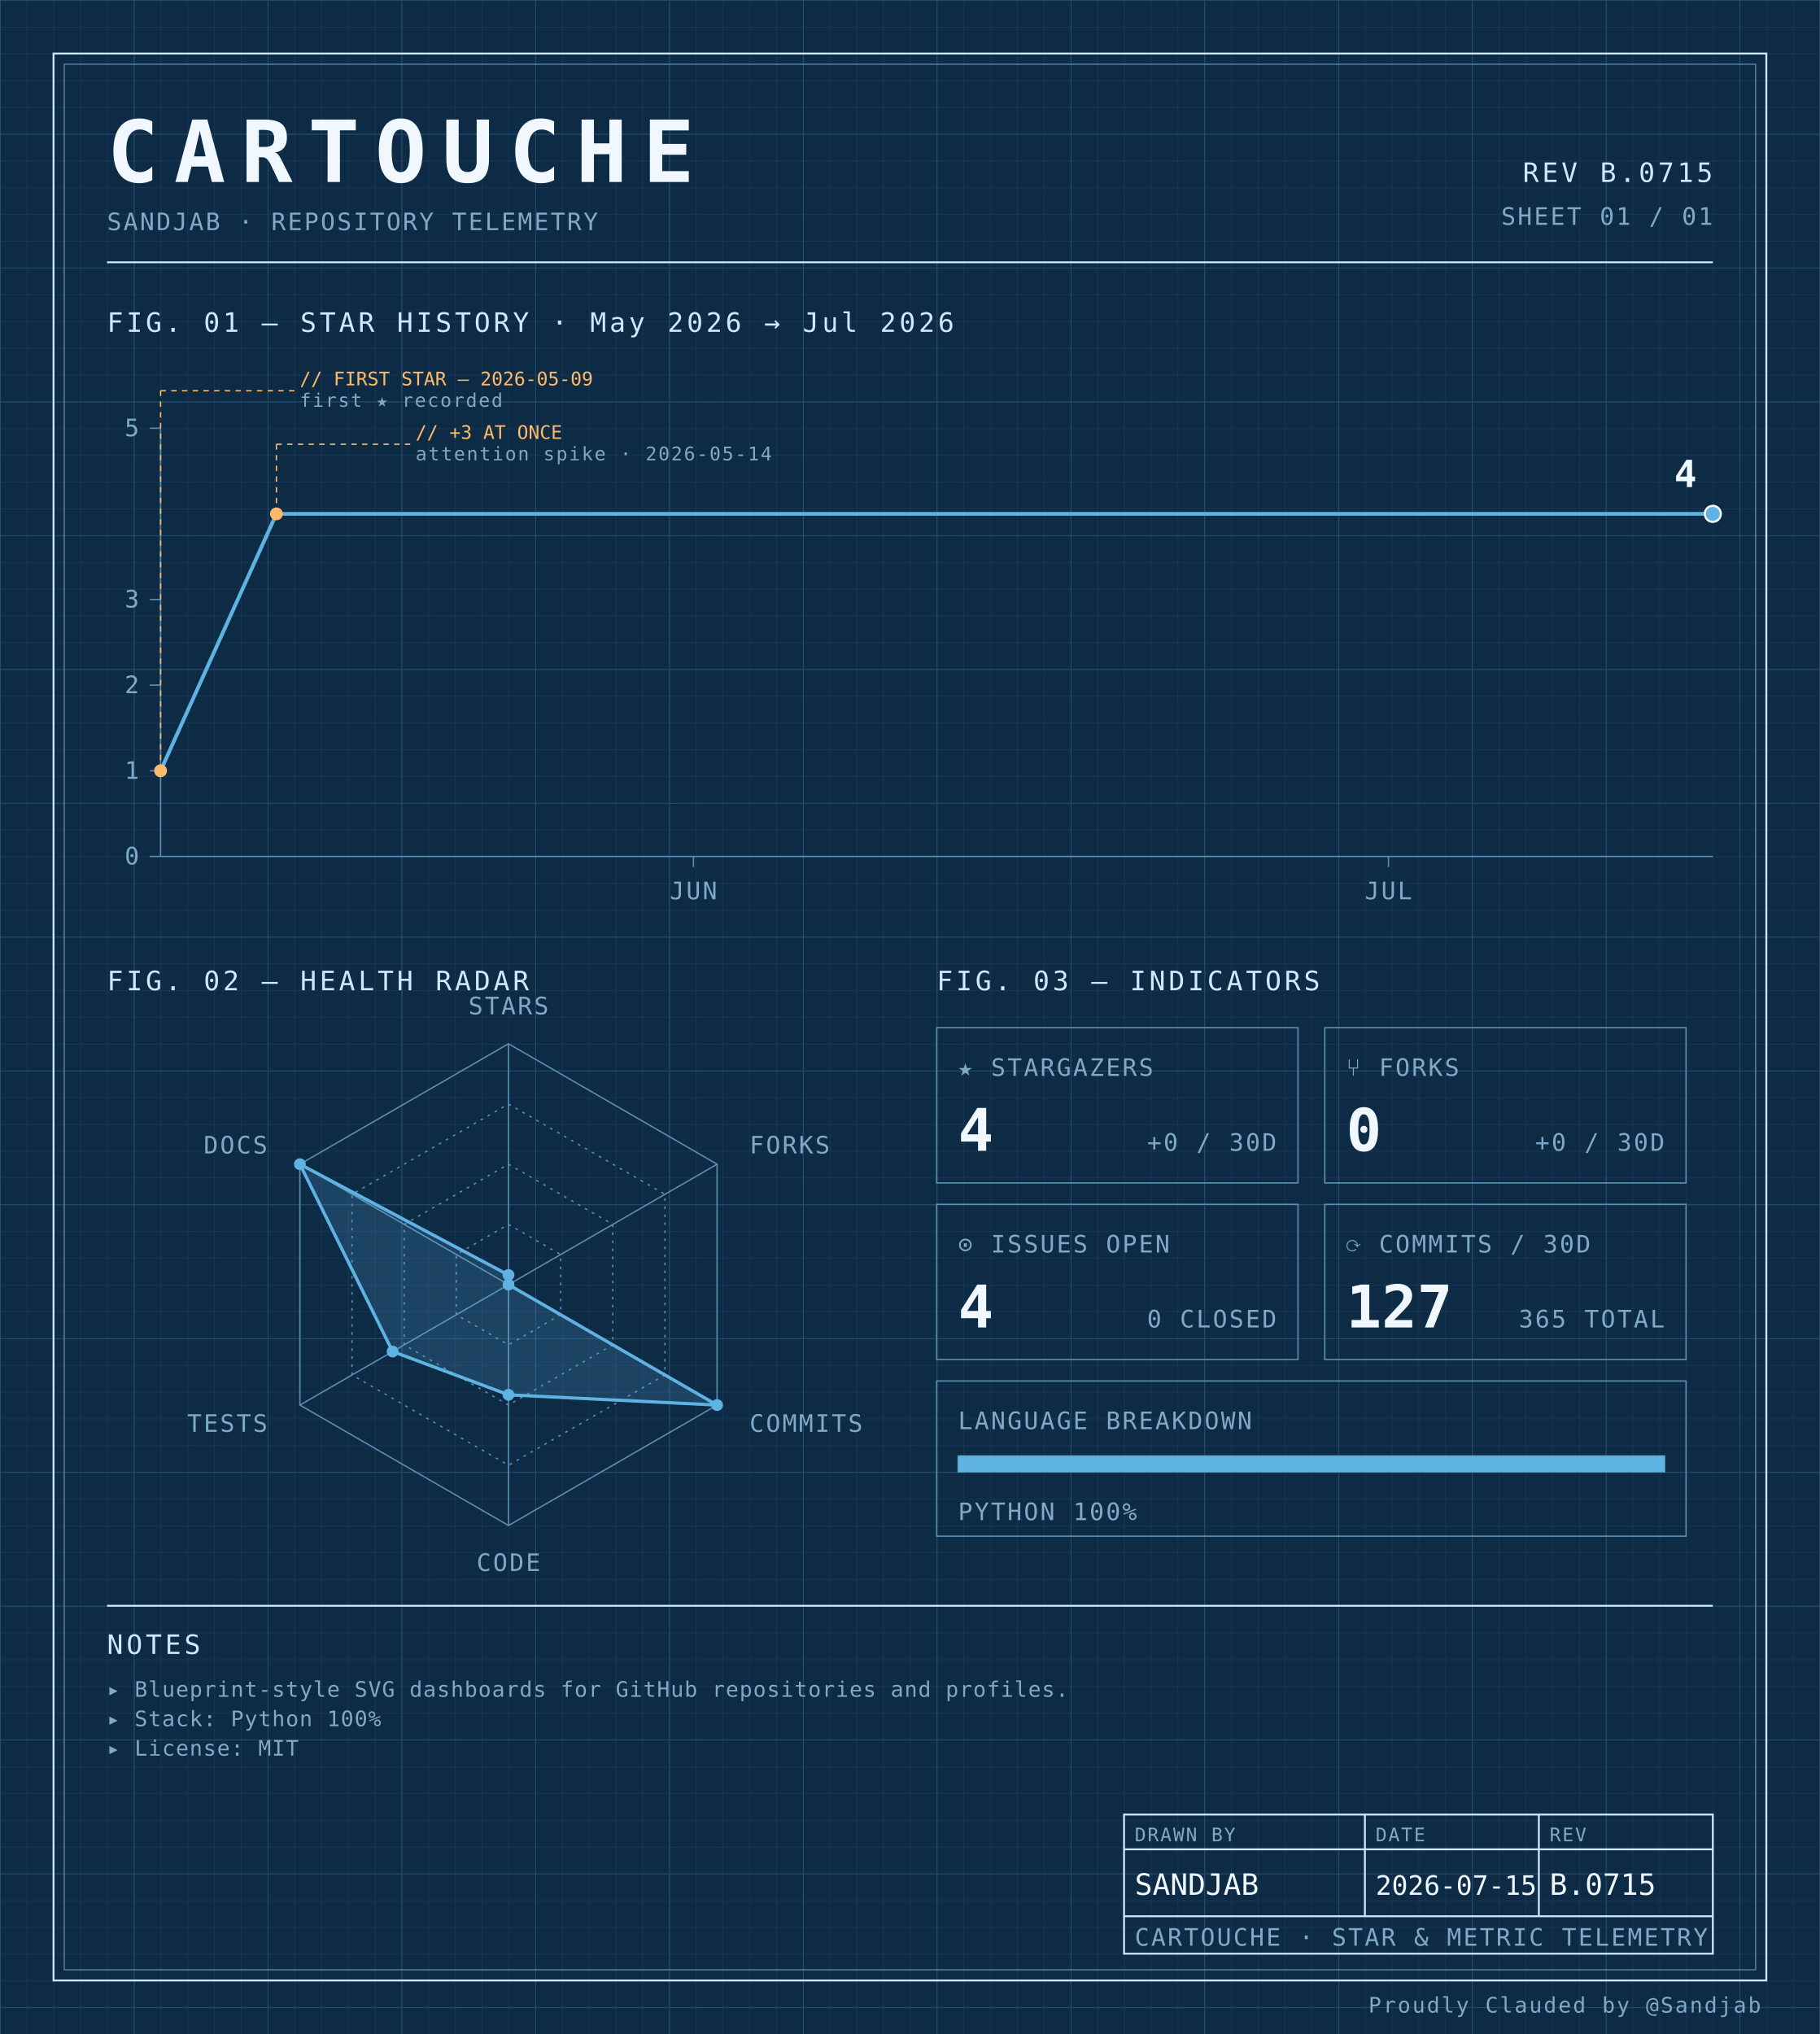
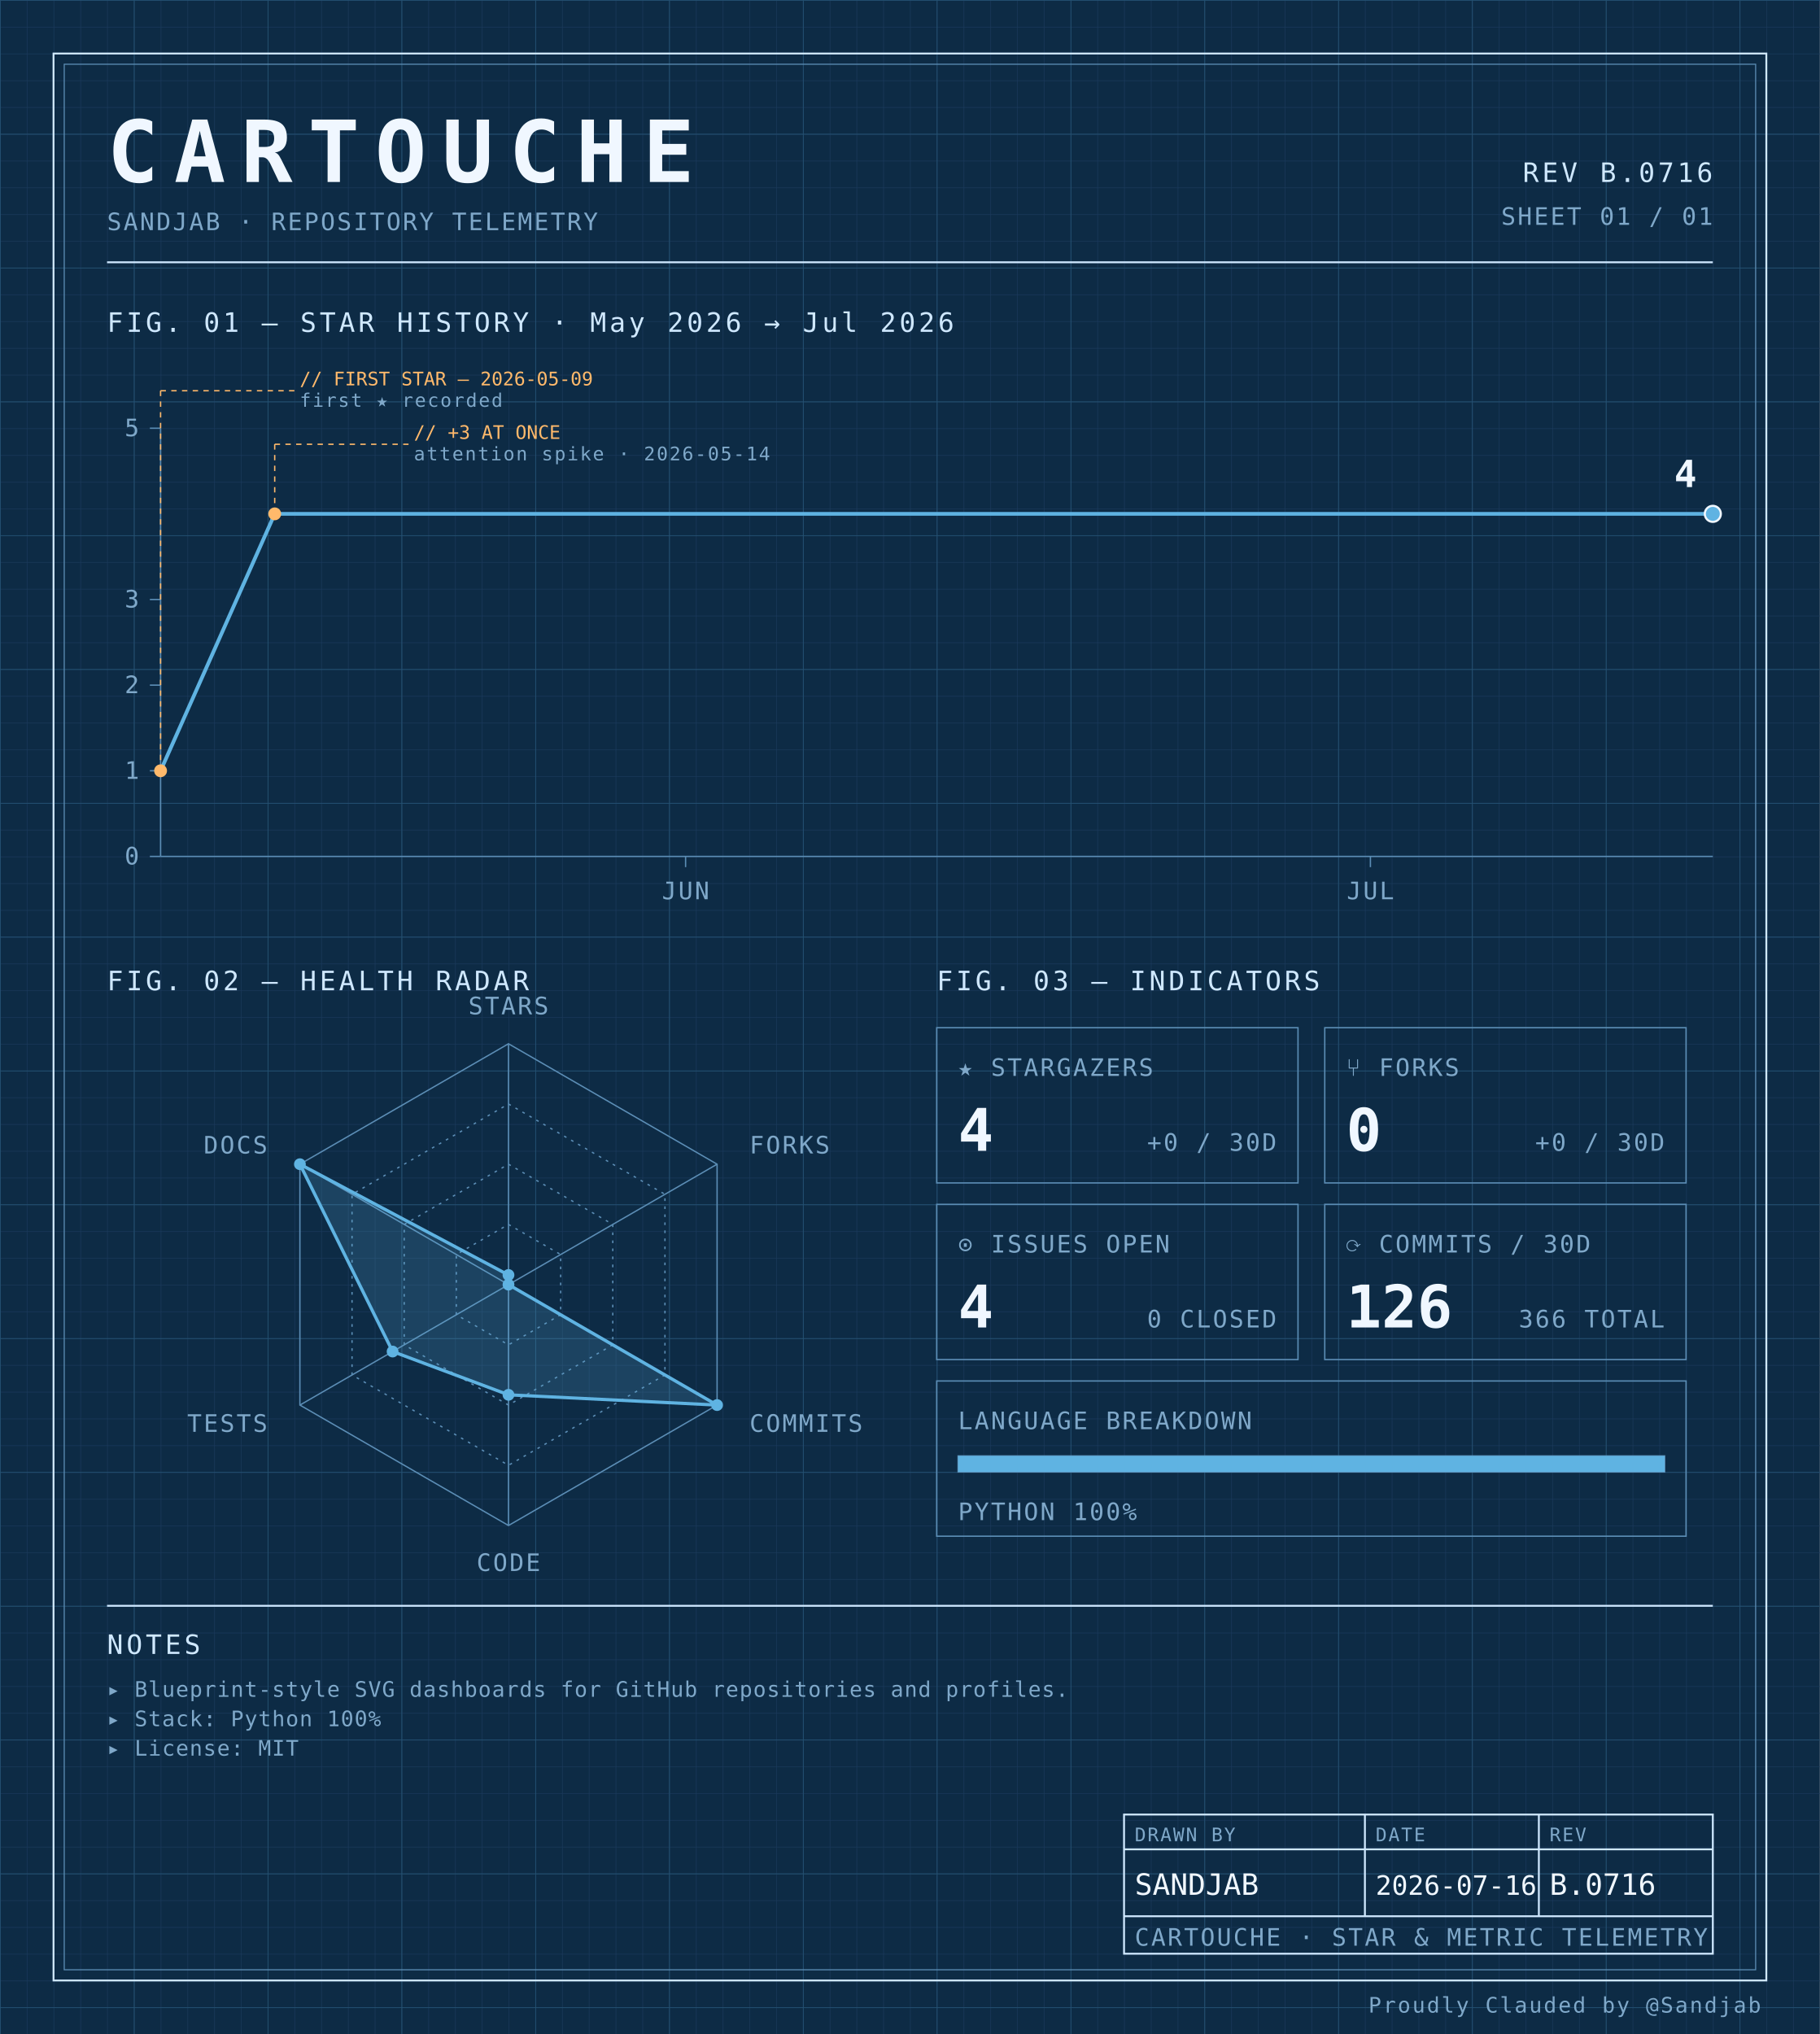
<svg xmlns="http://www.w3.org/2000/svg" width="100%" viewBox="0 0 680 760" role="img">
  <defs>
    <pattern id="grid-fine" width="10" height="10" patternUnits="userSpaceOnUse">
      <path d="M10 0H0V10" fill="none" stroke="#1a3a5c" stroke-width="0.4" />
    </pattern>
    <pattern id="grid-major" width="50" height="50" patternUnits="userSpaceOnUse">
      <path d="M50 0H0V50" fill="none" stroke="#245273" stroke-width="0.5" />
    </pattern>
  </defs>
  <rect x="0" y="0" width="680" height="760" fill="#0d2b45" />
  <rect x="0" y="0" width="680" height="760" fill="url(#grid-fine)" />
  <rect x="0" y="0" width="680" height="760" fill="url(#grid-major)" />
  <rect x="20" y="20" width="640" height="720" fill="none" stroke="#cfe8ff" stroke-width="0.7" />
  <rect x="24" y="24" width="632" height="712" fill="none" stroke="#5b8db5" stroke-width="0.4" />
  <text x="40" y="68" font-family="ui-monospace, 'SF Mono', 'JetBrains Mono', 'Cascadia Code', Consolas, monospace" font-size="32" font-weight="700" fill="#f0f7ff" text-anchor="start" letter-spacing="0.18em">CARTOUCHE</text>
  <text x="40" y="86" font-family="ui-monospace, 'SF Mono', 'JetBrains Mono', 'Cascadia Code', Consolas, monospace" font-size="9" font-weight="400" fill="#7fa8c9" text-anchor="start" letter-spacing="0.08em">SANDJAB · REPOSITORY TELEMETRY</text>
-   <text x="640" y="68" font-family="ui-monospace, 'SF Mono', 'JetBrains Mono', 'Cascadia Code', Consolas, monospace" font-size="10" font-weight="400" fill="#cfe8ff" text-anchor="end" letter-spacing="0.12em">REV B.0715</text>
+   <text x="640" y="68" font-family="ui-monospace, 'SF Mono', 'JetBrains Mono', 'Cascadia Code', Consolas, monospace" font-size="10" font-weight="400" fill="#cfe8ff" text-anchor="end" letter-spacing="0.12em">REV B.0716</text>
  <text x="640" y="84" font-family="ui-monospace, 'SF Mono', 'JetBrains Mono', 'Cascadia Code', Consolas, monospace" font-size="9" font-weight="400" fill="#7fa8c9" text-anchor="end" letter-spacing="0.08em">SHEET 01 / 01</text>
  <line x1="40" y1="98" x2="640" y2="98" stroke="#cfe8ff" stroke-width="0.7" />
  <text x="40" y="124" font-family="ui-monospace, 'SF Mono', 'JetBrains Mono', 'Cascadia Code', Consolas, monospace" font-size="10" font-weight="400" fill="#cfe8ff" text-anchor="start" letter-spacing="0.12em">FIG. 01 — STAR HISTORY · May 2026 → Jul 2026</text>
  <line x1="60" y1="160" x2="60" y2="320" stroke="#5b8db5" stroke-width="0.5" />
  <line x1="60" y1="320" x2="640" y2="320" stroke="#5b8db5" stroke-width="0.5" />
  <line x1="56" y1="320.0" x2="60" y2="320.0" stroke="#5b8db5" stroke-width="0.5" />
  <text x="52" y="323.0" font-family="ui-monospace, 'SF Mono', 'JetBrains Mono', 'Cascadia Code', Consolas, monospace" font-size="9" font-weight="400" fill="#7fa8c9" text-anchor="end" letter-spacing="0.08em">0</text>
  <line x1="56" y1="288.0" x2="60" y2="288.0" stroke="#5b8db5" stroke-width="0.5" />
  <text x="52" y="291.0" font-family="ui-monospace, 'SF Mono', 'JetBrains Mono', 'Cascadia Code', Consolas, monospace" font-size="9" font-weight="400" fill="#7fa8c9" text-anchor="end" letter-spacing="0.08em">1</text>
  <line x1="56" y1="256.0" x2="60" y2="256.0" stroke="#5b8db5" stroke-width="0.5" />
  <text x="52" y="259.0" font-family="ui-monospace, 'SF Mono', 'JetBrains Mono', 'Cascadia Code', Consolas, monospace" font-size="9" font-weight="400" fill="#7fa8c9" text-anchor="end" letter-spacing="0.08em">2</text>
  <line x1="56" y1="224.0" x2="60" y2="224.0" stroke="#5b8db5" stroke-width="0.5" />
  <text x="52" y="227.0" font-family="ui-monospace, 'SF Mono', 'JetBrains Mono', 'Cascadia Code', Consolas, monospace" font-size="9" font-weight="400" fill="#7fa8c9" text-anchor="end" letter-spacing="0.08em">3</text>
  <line x1="56" y1="160.0" x2="60" y2="160.0" stroke="#5b8db5" stroke-width="0.5" />
  <text x="52" y="163.0" font-family="ui-monospace, 'SF Mono', 'JetBrains Mono', 'Cascadia Code', Consolas, monospace" font-size="9" font-weight="400" fill="#7fa8c9" text-anchor="end" letter-spacing="0.08em">5</text>
-   <line x1="259.104" y1="320" x2="259.104" y2="324" stroke="#5b8db5" stroke-width="0.5" />
-   <text x="259.104" y="336" font-family="ui-monospace, 'SF Mono', 'JetBrains Mono', 'Cascadia Code', Consolas, monospace" font-size="9" font-weight="400" fill="#7fa8c9" text-anchor="middle" letter-spacing="0.08em">JUN</text>
-   <line x1="518.806" y1="320" x2="518.806" y2="324" stroke="#5b8db5" stroke-width="0.5" />
-   <text x="518.806" y="336" font-family="ui-monospace, 'SF Mono', 'JetBrains Mono', 'Cascadia Code', Consolas, monospace" font-size="9" font-weight="400" fill="#7fa8c9" text-anchor="middle" letter-spacing="0.08em">JUL</text>
-   <path d="M 60.00,288.00 L 103.28,192.00 146.57,192.00 189.85,192.00 233.13,192.00 276.42,192.00 319.70,192.00 362.99,192.00 406.27,192.00 449.55,192.00 492.84,192.00 536.12,192.00 579.40,192.00 622.69,192.00 640.00,192.00" fill="none" stroke="#5fb3e2" stroke-width="1.4" stroke-linejoin="round" stroke-linecap="round" />
+   <line x1="256.176" y1="320" x2="256.176" y2="324" stroke="#5b8db5" stroke-width="0.5" />
+   <text x="256.176" y="336" font-family="ui-monospace, 'SF Mono', 'JetBrains Mono', 'Cascadia Code', Consolas, monospace" font-size="9" font-weight="400" fill="#7fa8c9" text-anchor="middle" letter-spacing="0.08em">JUN</text>
+   <line x1="512.059" y1="320" x2="512.059" y2="324" stroke="#5b8db5" stroke-width="0.5" />
+   <text x="512.059" y="336" font-family="ui-monospace, 'SF Mono', 'JetBrains Mono', 'Cascadia Code', Consolas, monospace" font-size="9" font-weight="400" fill="#7fa8c9" text-anchor="middle" letter-spacing="0.08em">JUL</text>
+   <path d="M 60.00,288.00 L 102.65,192.00 145.29,192.00 187.94,192.00 230.59,192.00 273.24,192.00 315.88,192.00 358.53,192.00 401.18,192.00 443.82,192.00 486.47,192.00 529.12,192.00 571.76,192.00 614.41,192.00 640.00,192.00" fill="none" stroke="#5fb3e2" stroke-width="1.4" stroke-linejoin="round" stroke-linecap="round" />
  <circle cx="60.0" cy="288.0" r="2.4" fill="#ffb96b" />
  <line x1="60.0" y1="288.0" x2="60.0" y2="146" stroke="#ffb96b" stroke-width="0.5" stroke-dasharray="2,2" fill="none" />
  <line x1="60.0" y1="146" x2="110.0" y2="146" stroke="#ffb96b" stroke-width="0.5" stroke-dasharray="2,2" fill="none" />
  <text x="112.0" y="144" font-family="ui-monospace, 'SF Mono', 'JetBrains Mono', 'Cascadia Code', Consolas, monospace" font-size="7" font-weight="400" fill="#ffb96b" text-anchor="start" letter-spacing="normal">// FIRST STAR — 2026-05-09</text>
  <text x="112.0" y="152" font-family="ui-monospace, 'SF Mono', 'JetBrains Mono', 'Cascadia Code', Consolas, monospace" font-size="7" font-weight="400" fill="#7fa8c9" text-anchor="start" letter-spacing="0.08em">first ★ recorded</text>
-   <circle cx="103.284" cy="192.0" r="2.4" fill="#ffb96b" />
-   <line x1="103.284" y1="192.0" x2="103.284" y2="166" stroke="#ffb96b" stroke-width="0.5" stroke-dasharray="2,2" fill="none" />
-   <line x1="103.284" y1="166" x2="153.284" y2="166" stroke="#ffb96b" stroke-width="0.5" stroke-dasharray="2,2" fill="none" />
-   <text x="155.284" y="164" font-family="ui-monospace, 'SF Mono', 'JetBrains Mono', 'Cascadia Code', Consolas, monospace" font-size="7" font-weight="400" fill="#ffb96b" text-anchor="start" letter-spacing="normal">// +3 AT ONCE</text>
-   <text x="155.284" y="172" font-family="ui-monospace, 'SF Mono', 'JetBrains Mono', 'Cascadia Code', Consolas, monospace" font-size="7" font-weight="400" fill="#7fa8c9" text-anchor="start" letter-spacing="0.08em">attention spike · 2026-05-14</text>
+   <circle cx="102.647" cy="192.0" r="2.4" fill="#ffb96b" />
+   <line x1="102.647" y1="192.0" x2="102.647" y2="166" stroke="#ffb96b" stroke-width="0.5" stroke-dasharray="2,2" fill="none" />
+   <line x1="102.647" y1="166" x2="152.647" y2="166" stroke="#ffb96b" stroke-width="0.5" stroke-dasharray="2,2" fill="none" />
+   <text x="154.647" y="164" font-family="ui-monospace, 'SF Mono', 'JetBrains Mono', 'Cascadia Code', Consolas, monospace" font-size="7" font-weight="400" fill="#ffb96b" text-anchor="start" letter-spacing="normal">// +3 AT ONCE</text>
+   <text x="154.647" y="172" font-family="ui-monospace, 'SF Mono', 'JetBrains Mono', 'Cascadia Code', Consolas, monospace" font-size="7" font-weight="400" fill="#7fa8c9" text-anchor="start" letter-spacing="0.08em">attention spike · 2026-05-14</text>
  <circle cx="640.0" cy="192.0" r="3" fill="#5fb3e2" stroke="#f0f7ff" stroke-width="0.8" />
  <text x="634.0" y="182.0" font-family="ui-monospace, 'SF Mono', 'JetBrains Mono', 'Cascadia Code', Consolas, monospace" font-size="14" font-weight="700" fill="#f0f7ff" text-anchor="end" letter-spacing="normal">4</text>
  <text x="40" y="370" font-family="ui-monospace, 'SF Mono', 'JetBrains Mono', 'Cascadia Code', Consolas, monospace" font-size="10" font-weight="400" fill="#cfe8ff" text-anchor="start" letter-spacing="0.12em">FIG. 02 — HEALTH RADAR</text>
  <g transform="translate(190 480)">
    <polygon points="0.00,-90.00 77.94,-45.00 77.94,45.00 0.00,90.00 -77.94,45.00 -77.94,-45.00" fill="none" stroke="#5b8db5" stroke-width="0.5" />
    <polygon points="0.00,-67.50 58.46,-33.75 58.46,33.75 0.00,67.50 -58.46,33.75 -58.46,-33.75" fill="none" stroke="#5b8db5" stroke-width="0.5" stroke-dasharray="1,2" />
    <polygon points="0.00,-45.00 38.97,-22.50 38.97,22.50 0.00,45.00 -38.97,22.50 -38.97,-22.50" fill="none" stroke="#5b8db5" stroke-width="0.5" stroke-dasharray="1,2" />
    <polygon points="0.00,-22.50 19.49,-11.25 19.49,11.25 0.00,22.50 -19.49,11.25 -19.49,-11.25" fill="none" stroke="#5b8db5" stroke-width="0.5" stroke-dasharray="1,2" />
    <line x1="0" y1="0" x2="0.00" y2="-90.00" stroke="#5b8db5" stroke-width="0.5" />
    <line x1="0" y1="0" x2="77.94" y2="-45.00" stroke="#5b8db5" stroke-width="0.5" />
    <line x1="0" y1="0" x2="77.94" y2="45.00" stroke="#5b8db5" stroke-width="0.5" />
    <line x1="0" y1="0" x2="0.00" y2="90.00" stroke="#5b8db5" stroke-width="0.5" />
    <line x1="0" y1="0" x2="-77.94" y2="45.00" stroke="#5b8db5" stroke-width="0.5" />
    <line x1="0" y1="0" x2="-77.94" y2="-45.00" stroke="#5b8db5" stroke-width="0.5" />
    <polygon points="0.00,-3.60 0.00,0.00 77.94,45.00 0.00,41.17 -43.30,25.00 -77.94,-45.00" fill="#5fb3e2" fill-opacity="0.18" stroke="#5fb3e2" stroke-width="1.2" />
    <circle cx="0.00" cy="-3.60" r="2.2" fill="#5fb3e2" />
    <circle cx="0.00" cy="0.00" r="2.2" fill="#5fb3e2" />
    <circle cx="77.94" cy="45.00" r="2.2" fill="#5fb3e2" />
    <circle cx="0.00" cy="41.17" r="2.2" fill="#5fb3e2" />
    <circle cx="-43.30" cy="25.00" r="2.2" fill="#5fb3e2" />
    <circle cx="-77.94" cy="-45.00" r="2.2" fill="#5fb3e2" />
    <text x="6.3681633555662356e-15" y="-101" font-family="ui-monospace, 'SF Mono', 'JetBrains Mono', 'Cascadia Code', Consolas, monospace" font-size="9" font-weight="400" fill="#7fa8c9" text-anchor="middle" letter-spacing="0.08em">STARS</text>
    <text x="90.067" y="-49" font-family="ui-monospace, 'SF Mono', 'JetBrains Mono', 'Cascadia Code', Consolas, monospace" font-size="9" font-weight="400" fill="#7fa8c9" text-anchor="start" letter-spacing="0.08em">FORKS</text>
    <text x="90.067" y="55" font-family="ui-monospace, 'SF Mono', 'JetBrains Mono', 'Cascadia Code', Consolas, monospace" font-size="9" font-weight="400" fill="#7fa8c9" text-anchor="start" letter-spacing="0.08em">COMMITS</text>
    <text x="6.3681633555662356e-15" y="107" font-family="ui-monospace, 'SF Mono', 'JetBrains Mono', 'Cascadia Code', Consolas, monospace" font-size="9" font-weight="400" fill="#7fa8c9" text-anchor="middle" letter-spacing="0.08em">CODE</text>
    <text x="-90.067" y="55" font-family="ui-monospace, 'SF Mono', 'JetBrains Mono', 'Cascadia Code', Consolas, monospace" font-size="9" font-weight="400" fill="#7fa8c9" text-anchor="end" letter-spacing="0.08em">TESTS</text>
    <text x="-90.067" y="-49" font-family="ui-monospace, 'SF Mono', 'JetBrains Mono', 'Cascadia Code', Consolas, monospace" font-size="9" font-weight="400" fill="#7fa8c9" text-anchor="end" letter-spacing="0.08em">DOCS</text>
  </g>
  <text x="350" y="370" font-family="ui-monospace, 'SF Mono', 'JetBrains Mono', 'Cascadia Code', Consolas, monospace" font-size="10" font-weight="400" fill="#cfe8ff" text-anchor="start" letter-spacing="0.12em">FIG. 03 — INDICATORS</text>
  <rect x="350" y="384" width="135" height="58" fill="none" stroke="#5b8db5" stroke-width="0.5" />
  <text x="358" y="402" font-family="ui-monospace, 'SF Mono', 'JetBrains Mono', 'Cascadia Code', Consolas, monospace" font-size="9" font-weight="400" fill="#7fa8c9" text-anchor="start" letter-spacing="0.08em">★ STARGAZERS</text>
  <text x="358" y="430" font-family="ui-monospace, 'SF Mono', 'JetBrains Mono', 'Cascadia Code', Consolas, monospace" font-size="22" font-weight="700" fill="#f0f7ff" text-anchor="start" letter-spacing="normal">4</text>
  <text x="477" y="430" font-family="ui-monospace, 'SF Mono', 'JetBrains Mono', 'Cascadia Code', Consolas, monospace" font-size="9" font-weight="400" fill="#7fa8c9" text-anchor="end" letter-spacing="0.08em">+0 / 30D</text>
  <rect x="495" y="384" width="135" height="58" fill="none" stroke="#5b8db5" stroke-width="0.5" />
  <text x="503" y="402" font-family="ui-monospace, 'SF Mono', 'JetBrains Mono', 'Cascadia Code', Consolas, monospace" font-size="9" font-weight="400" fill="#7fa8c9" text-anchor="start" letter-spacing="0.08em">⑂ FORKS</text>
  <text x="503" y="430" font-family="ui-monospace, 'SF Mono', 'JetBrains Mono', 'Cascadia Code', Consolas, monospace" font-size="22" font-weight="700" fill="#f0f7ff" text-anchor="start" letter-spacing="normal">0</text>
  <text x="622" y="430" font-family="ui-monospace, 'SF Mono', 'JetBrains Mono', 'Cascadia Code', Consolas, monospace" font-size="9" font-weight="400" fill="#7fa8c9" text-anchor="end" letter-spacing="0.08em">+0 / 30D</text>
  <rect x="350" y="450" width="135" height="58" fill="none" stroke="#5b8db5" stroke-width="0.5" />
  <text x="358" y="468" font-family="ui-monospace, 'SF Mono', 'JetBrains Mono', 'Cascadia Code', Consolas, monospace" font-size="9" font-weight="400" fill="#7fa8c9" text-anchor="start" letter-spacing="0.08em">⊙ ISSUES OPEN</text>
  <text x="358" y="496" font-family="ui-monospace, 'SF Mono', 'JetBrains Mono', 'Cascadia Code', Consolas, monospace" font-size="22" font-weight="700" fill="#f0f7ff" text-anchor="start" letter-spacing="normal">4</text>
  <text x="477" y="496" font-family="ui-monospace, 'SF Mono', 'JetBrains Mono', 'Cascadia Code', Consolas, monospace" font-size="9" font-weight="400" fill="#7fa8c9" text-anchor="end" letter-spacing="0.08em">0 CLOSED</text>
  <rect x="495" y="450" width="135" height="58" fill="none" stroke="#5b8db5" stroke-width="0.5" />
  <text x="503" y="468" font-family="ui-monospace, 'SF Mono', 'JetBrains Mono', 'Cascadia Code', Consolas, monospace" font-size="9" font-weight="400" fill="#7fa8c9" text-anchor="start" letter-spacing="0.08em">⟳ COMMITS / 30D</text>
-   <text x="503" y="496" font-family="ui-monospace, 'SF Mono', 'JetBrains Mono', 'Cascadia Code', Consolas, monospace" font-size="22" font-weight="700" fill="#f0f7ff" text-anchor="start" letter-spacing="normal">127</text>
-   <text x="622" y="496" font-family="ui-monospace, 'SF Mono', 'JetBrains Mono', 'Cascadia Code', Consolas, monospace" font-size="9" font-weight="400" fill="#7fa8c9" text-anchor="end" letter-spacing="0.08em">365 TOTAL</text>
+   <text x="503" y="496" font-family="ui-monospace, 'SF Mono', 'JetBrains Mono', 'Cascadia Code', Consolas, monospace" font-size="22" font-weight="700" fill="#f0f7ff" text-anchor="start" letter-spacing="normal">126</text>
+   <text x="622" y="496" font-family="ui-monospace, 'SF Mono', 'JetBrains Mono', 'Cascadia Code', Consolas, monospace" font-size="9" font-weight="400" fill="#7fa8c9" text-anchor="end" letter-spacing="0.08em">366 TOTAL</text>
  <rect x="350" y="516" width="280" height="58" fill="none" stroke="#5b8db5" stroke-width="0.5" />
  <text x="358" y="534" font-family="ui-monospace, 'SF Mono', 'JetBrains Mono', 'Cascadia Code', Consolas, monospace" font-size="9" font-weight="400" fill="#7fa8c9" text-anchor="start" letter-spacing="0.08em">LANGUAGE BREAKDOWN</text>
  <rect x="358" y="544" width="264" height="6" fill="none" stroke="#5b8db5" stroke-width="0.5" />
  <rect x="358" y="544" width="264.00" height="6" fill="#5fb3e2" />
  <text x="358" y="568" font-family="ui-monospace, 'SF Mono', 'JetBrains Mono', 'Cascadia Code', Consolas, monospace" font-size="9" font-weight="400" fill="#7fa8c9" text-anchor="start" letter-spacing="0.08em">PYTHON 100%</text>
  <line x1="40" y1="600" x2="640" y2="600" stroke="#cfe8ff" stroke-width="0.7" />
  <text x="40" y="618" font-family="ui-monospace, 'SF Mono', 'JetBrains Mono', 'Cascadia Code', Consolas, monospace" font-size="10" font-weight="400" fill="#cfe8ff" text-anchor="start" letter-spacing="0.12em">NOTES</text>
  <text x="40" y="634" font-family="ui-monospace, 'SF Mono', 'JetBrains Mono', 'Cascadia Code', Consolas, monospace" font-size="8" font-weight="400" fill="#7fa8c9" text-anchor="start" letter-spacing="0.04em">▸ Blueprint-style SVG dashboards for GitHub repositories and profiles.</text>
  <text x="40" y="645" font-family="ui-monospace, 'SF Mono', 'JetBrains Mono', 'Cascadia Code', Consolas, monospace" font-size="8" font-weight="400" fill="#7fa8c9" text-anchor="start" letter-spacing="0.04em">▸ Stack: Python 100%</text>
  <text x="40" y="656" font-family="ui-monospace, 'SF Mono', 'JetBrains Mono', 'Cascadia Code', Consolas, monospace" font-size="8" font-weight="400" fill="#7fa8c9" text-anchor="start" letter-spacing="0.04em">▸ License: MIT</text>
  <rect x="420" y="678" width="220" height="52" fill="none" stroke="#cfe8ff" stroke-width="0.7" />
  <line x1="420" y1="691" x2="640" y2="691" stroke="#cfe8ff" stroke-width="0.7" />
  <line x1="420" y1="716" x2="640" y2="716" stroke="#cfe8ff" stroke-width="0.7" />
  <line x1="510" y1="678" x2="510" y2="716" stroke="#cfe8ff" stroke-width="0.7" />
  <line x1="575" y1="678" x2="575" y2="716" stroke="#cfe8ff" stroke-width="0.7" />
  <text x="424" y="688" font-family="ui-monospace, 'SF Mono', 'JetBrains Mono', 'Cascadia Code', Consolas, monospace" font-size="7" font-weight="400" fill="#7fa8c9" text-anchor="start" letter-spacing="0.08em">DRAWN BY</text>
  <text x="514" y="688" font-family="ui-monospace, 'SF Mono', 'JetBrains Mono', 'Cascadia Code', Consolas, monospace" font-size="7" font-weight="400" fill="#7fa8c9" text-anchor="start" letter-spacing="0.08em">DATE</text>
  <text x="579" y="688" font-family="ui-monospace, 'SF Mono', 'JetBrains Mono', 'Cascadia Code', Consolas, monospace" font-size="7" font-weight="400" fill="#7fa8c9" text-anchor="start" letter-spacing="0.08em">REV</text>
  <text x="424" y="708" font-family="ui-monospace, 'SF Mono', 'JetBrains Mono', 'Cascadia Code', Consolas, monospace" font-size="11" font-weight="400" fill="#f0f7ff" text-anchor="start" letter-spacing="normal">SANDJAB</text>
-   <text x="514" y="708" font-family="ui-monospace, 'SF Mono', 'JetBrains Mono', 'Cascadia Code', Consolas, monospace" font-size="10" font-weight="400" fill="#f0f7ff" text-anchor="start" letter-spacing="normal">2026-07-15</text>
-   <text x="579" y="708" font-family="ui-monospace, 'SF Mono', 'JetBrains Mono', 'Cascadia Code', Consolas, monospace" font-size="11" font-weight="400" fill="#f0f7ff" text-anchor="start" letter-spacing="normal">B.0715</text>
+   <text x="514" y="708" font-family="ui-monospace, 'SF Mono', 'JetBrains Mono', 'Cascadia Code', Consolas, monospace" font-size="10" font-weight="400" fill="#f0f7ff" text-anchor="start" letter-spacing="normal">2026-07-16</text>
+   <text x="579" y="708" font-family="ui-monospace, 'SF Mono', 'JetBrains Mono', 'Cascadia Code', Consolas, monospace" font-size="11" font-weight="400" fill="#f0f7ff" text-anchor="start" letter-spacing="normal">B.0716</text>
  <text x="424" y="727" font-family="ui-monospace, 'SF Mono', 'JetBrains Mono', 'Cascadia Code', Consolas, monospace" font-size="9" font-weight="400" fill="#7fa8c9" text-anchor="start" letter-spacing="0.08em">CARTOUCHE · STAR &amp; METRIC TELEMETRY</text>
  <text x="658" y="752" font-family="ui-monospace, 'SF Mono', 'JetBrains Mono', 'Cascadia Code', Consolas, monospace" font-size="8" font-weight="400" fill="#7fa8c9" text-anchor="end" letter-spacing="0.08em">Proudly Clauded by @Sandjab</text>
</svg>
